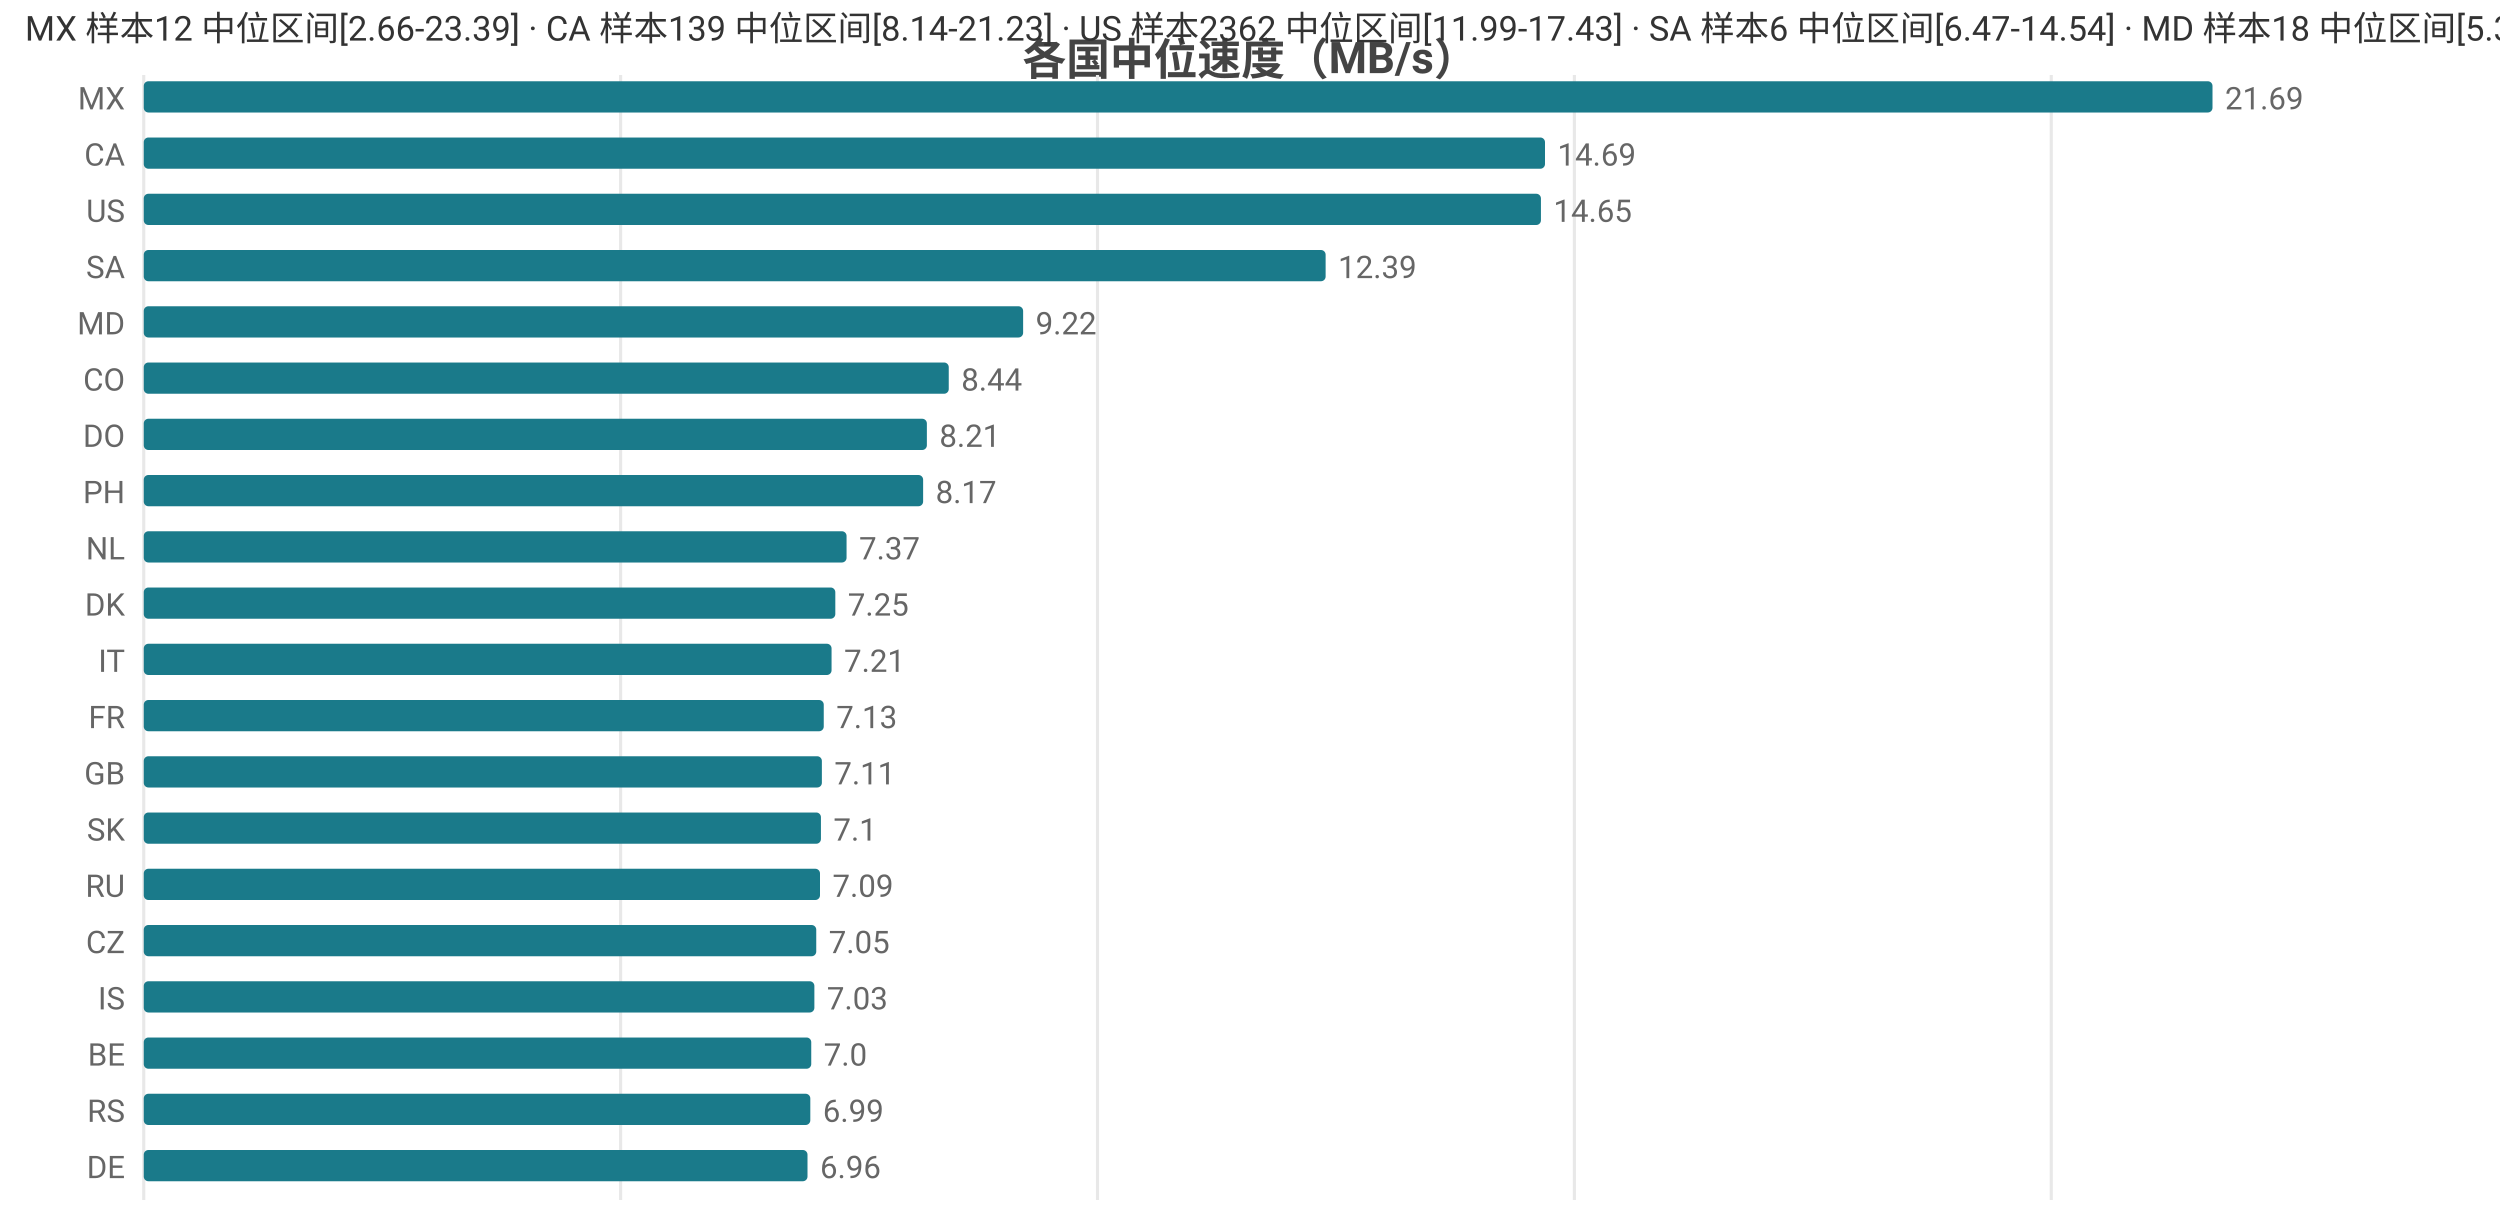
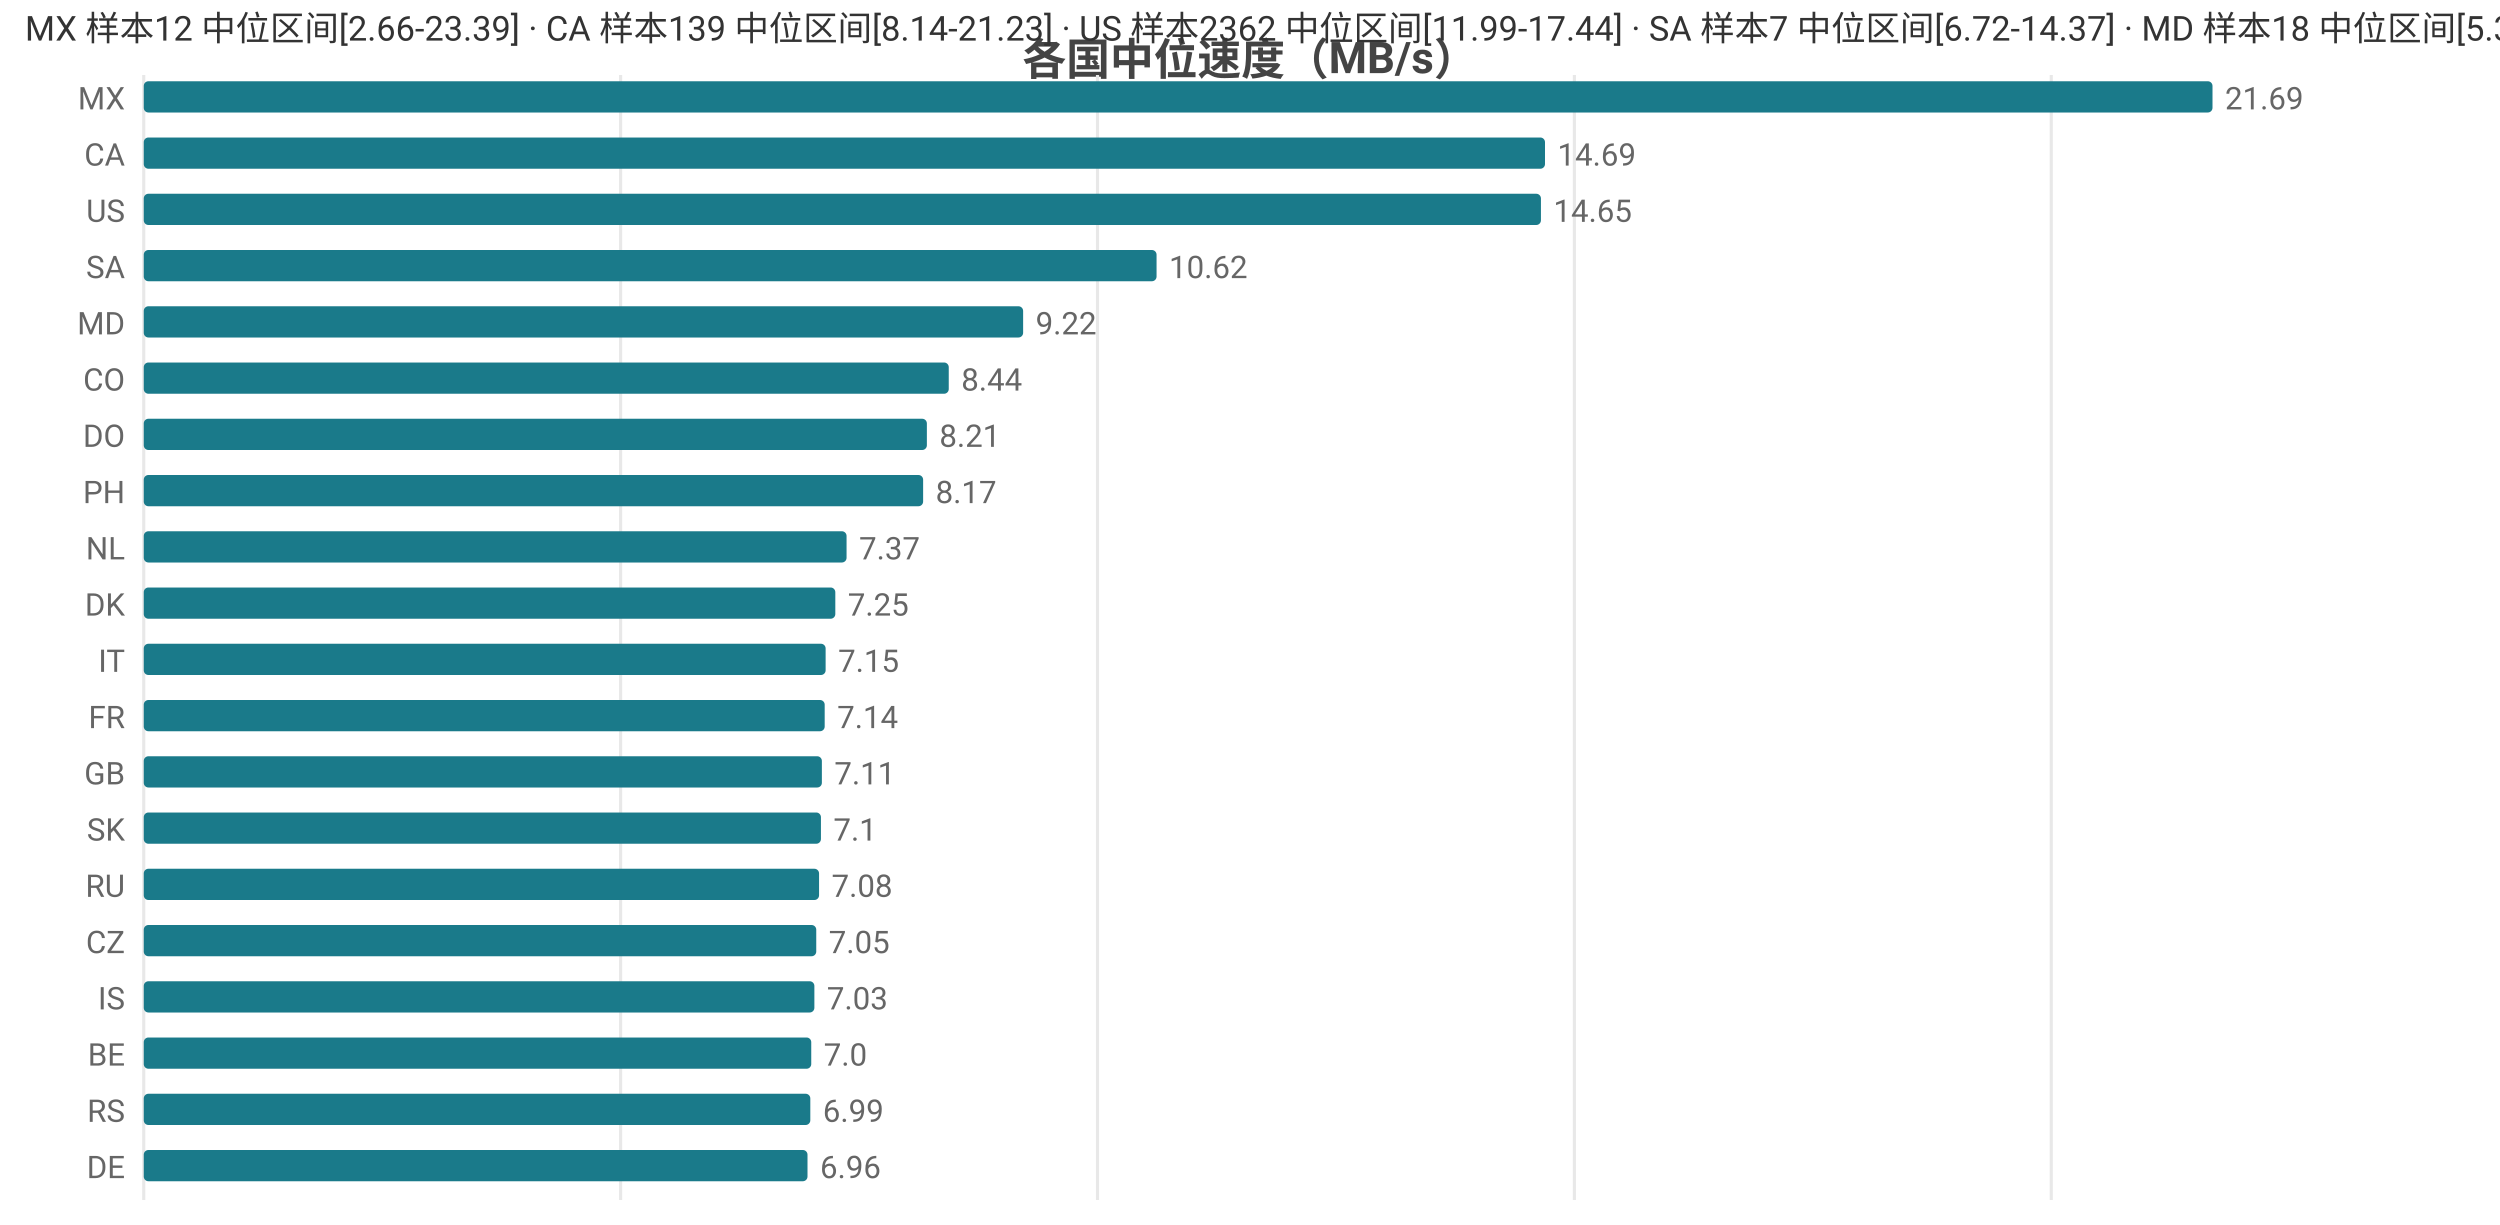
<svg xmlns="http://www.w3.org/2000/svg" width="800" height="392" viewBox="0 0 800 392">
  <rect width="800" height="392" fill="#ffffff" />
  <style>text{font-family:system-ui,-apple-system,'Segoe UI',Roboto,'PingFang SC','Microsoft YaHei','Noto Sans CJK SC',sans-serif}.g{stroke:#e8e8e8;stroke-width:1}.a{stroke:#999;stroke-width:1}.t{font-size:10px;fill:#666}.m{font-size:10px;text-anchor:middle;fill:#666}.e{font-size:10px;text-anchor:end;fill:#666}.l{font-size:11px;fill:#333}.tt{font-size:14px;font-weight:600;text-anchor:middle;fill:#444}.em{font-size:13px;text-anchor:middle;fill:#999}</style>
  <text class="tt" x="400.0" y="24">各国中位速度（MB/s）</text>
  <line class="g" x1="46" y1="24" x2="46" y2="384" />
  <line class="g" x1="198.6" y1="24" x2="198.6" y2="384" />
  <line class="g" x1="351.2" y1="24" x2="351.2" y2="384" />
  <line class="g" x1="503.8" y1="24" x2="503.8" y2="384" />
  <line class="g" x1="656.4" y1="24" x2="656.4" y2="384" />
  <text class="e" x="40" y="35">MX</text>
  <rect x="46" y="26" width="662" height="10" fill="#1a7a8a" rx="1.5" />
  <text class="t" x="712" y="35">21.69</text>
  <text class="e" x="40" y="53">CA</text>
  <rect x="46" y="44" width="448.4" height="10" fill="#1a7a8a" rx="1.5" />
  <text class="t" x="498.4" y="53">14.69</text>
  <text class="e" x="40" y="71">US</text>
  <rect x="46" y="62" width="447.1" height="10" fill="#1a7a8a" rx="1.5" />
  <text class="t" x="497.1" y="71">14.65</text>
  <text class="e" x="40" y="89">SA</text>
-   <rect x="46" y="80" width="378.2" height="10" fill="#1a7a8a" rx="1.5" />
-   <text class="t" x="428.2" y="89">12.39</text>
+   <rect x="46" y="80" width="324.1" height="10" fill="#1a7a8a" rx="1.5" />
+   <text class="t" x="374.1" y="89">10.62</text>
  <text class="e" x="40" y="107">MD</text>
  <rect x="46" y="98" width="281.4" height="10" fill="#1a7a8a" rx="1.5" />
  <text class="t" x="331.4" y="107">9.22</text>
  <text class="e" x="40" y="125">CO</text>
  <rect x="46" y="116" width="257.6" height="10" fill="#1a7a8a" rx="1.5" />
  <text class="t" x="307.6" y="125">8.44</text>
  <text class="e" x="40" y="143">DO</text>
  <rect x="46" y="134" width="250.6" height="10" fill="#1a7a8a" rx="1.5" />
  <text class="t" x="300.6" y="143">8.21</text>
  <text class="e" x="40" y="161">PH</text>
  <rect x="46" y="152" width="249.4" height="10" fill="#1a7a8a" rx="1.5" />
  <text class="t" x="299.4" y="161">8.17</text>
  <text class="e" x="40" y="179">NL</text>
  <rect x="46" y="170" width="224.9" height="10" fill="#1a7a8a" rx="1.5" />
  <text class="t" x="274.9" y="179">7.37</text>
  <text class="e" x="40" y="197">DK</text>
  <rect x="46" y="188" width="221.3" height="10" fill="#1a7a8a" rx="1.5" />
  <text class="t" x="271.3" y="197">7.25</text>
  <text class="e" x="40" y="215">IT</text>
-   <rect x="46" y="206" width="220.1" height="10" fill="#1a7a8a" rx="1.5" />
-   <text class="t" x="270.1" y="215">7.21</text>
+   <rect x="46" y="206" width="218.2" height="10" fill="#1a7a8a" rx="1.5" />
+   <text class="t" x="268.2" y="215">7.15</text>
  <text class="e" x="40" y="233">FR</text>
-   <rect x="46" y="224" width="217.6" height="10" fill="#1a7a8a" rx="1.5" />
-   <text class="t" x="267.6" y="233">7.13</text>
+   <rect x="46" y="224" width="217.9" height="10" fill="#1a7a8a" rx="1.5" />
+   <text class="t" x="267.9" y="233">7.14</text>
  <text class="e" x="40" y="251">GB</text>
  <rect x="46" y="242" width="217.0" height="10" fill="#1a7a8a" rx="1.5" />
  <text class="t" x="267.0" y="251">7.11</text>
  <text class="e" x="40" y="269">SK</text>
  <rect x="46" y="260" width="216.7" height="10" fill="#1a7a8a" rx="1.5" />
  <text class="t" x="266.7" y="269">7.1</text>
  <text class="e" x="40" y="287">RU</text>
-   <rect x="46" y="278" width="216.4" height="10" fill="#1a7a8a" rx="1.5" />
-   <text class="t" x="266.4" y="287">7.09</text>
+   <rect x="46" y="278" width="216.1" height="10" fill="#1a7a8a" rx="1.5" />
+   <text class="t" x="266.1" y="287">7.08</text>
  <text class="e" x="40" y="305">CZ</text>
  <rect x="46" y="296" width="215.2" height="10" fill="#1a7a8a" rx="1.5" />
  <text class="t" x="265.2" y="305">7.05</text>
  <text class="e" x="40" y="323">IS</text>
  <rect x="46" y="314" width="214.6" height="10" fill="#1a7a8a" rx="1.5" />
  <text class="t" x="264.6" y="323">7.03</text>
  <text class="e" x="40" y="341">BE</text>
  <rect x="46" y="332" width="213.6" height="10" fill="#1a7a8a" rx="1.5" />
  <text class="t" x="263.6" y="341">7.0</text>
  <text class="e" x="40" y="359">RS</text>
  <rect x="46" y="350" width="213.3" height="10" fill="#1a7a8a" rx="1.5" />
  <text class="t" x="263.3" y="359">6.99</text>
  <text class="e" x="40" y="377">DE</text>
  <rect x="46" y="368" width="212.4" height="10" fill="#1a7a8a" rx="1.5" />
  <text class="t" x="262.4" y="377">6.96</text>
-   <text class="l" x="8" y="13">MX 样本12 中位区间[2.66-23.39] · CA 样本139 中位区间[8.14-21.23] · US 样本2362 中位区间[11.99-17.43] · SA 样本6 中位区间[6.47-14.54] · MD 样本18 中位区间[5.31-11.46]</text>
+   <text class="l" x="8" y="13">MX 样本12 中位区间[2.66-23.39] · CA 样本139 中位区间[8.14-21.23] · US 样本2362 中位区间[11.99-17.44] · SA 样本7 中位区间[6.72-14.37] · MD 样本18 中位区间[5.31-11.46]</text>
</svg>
